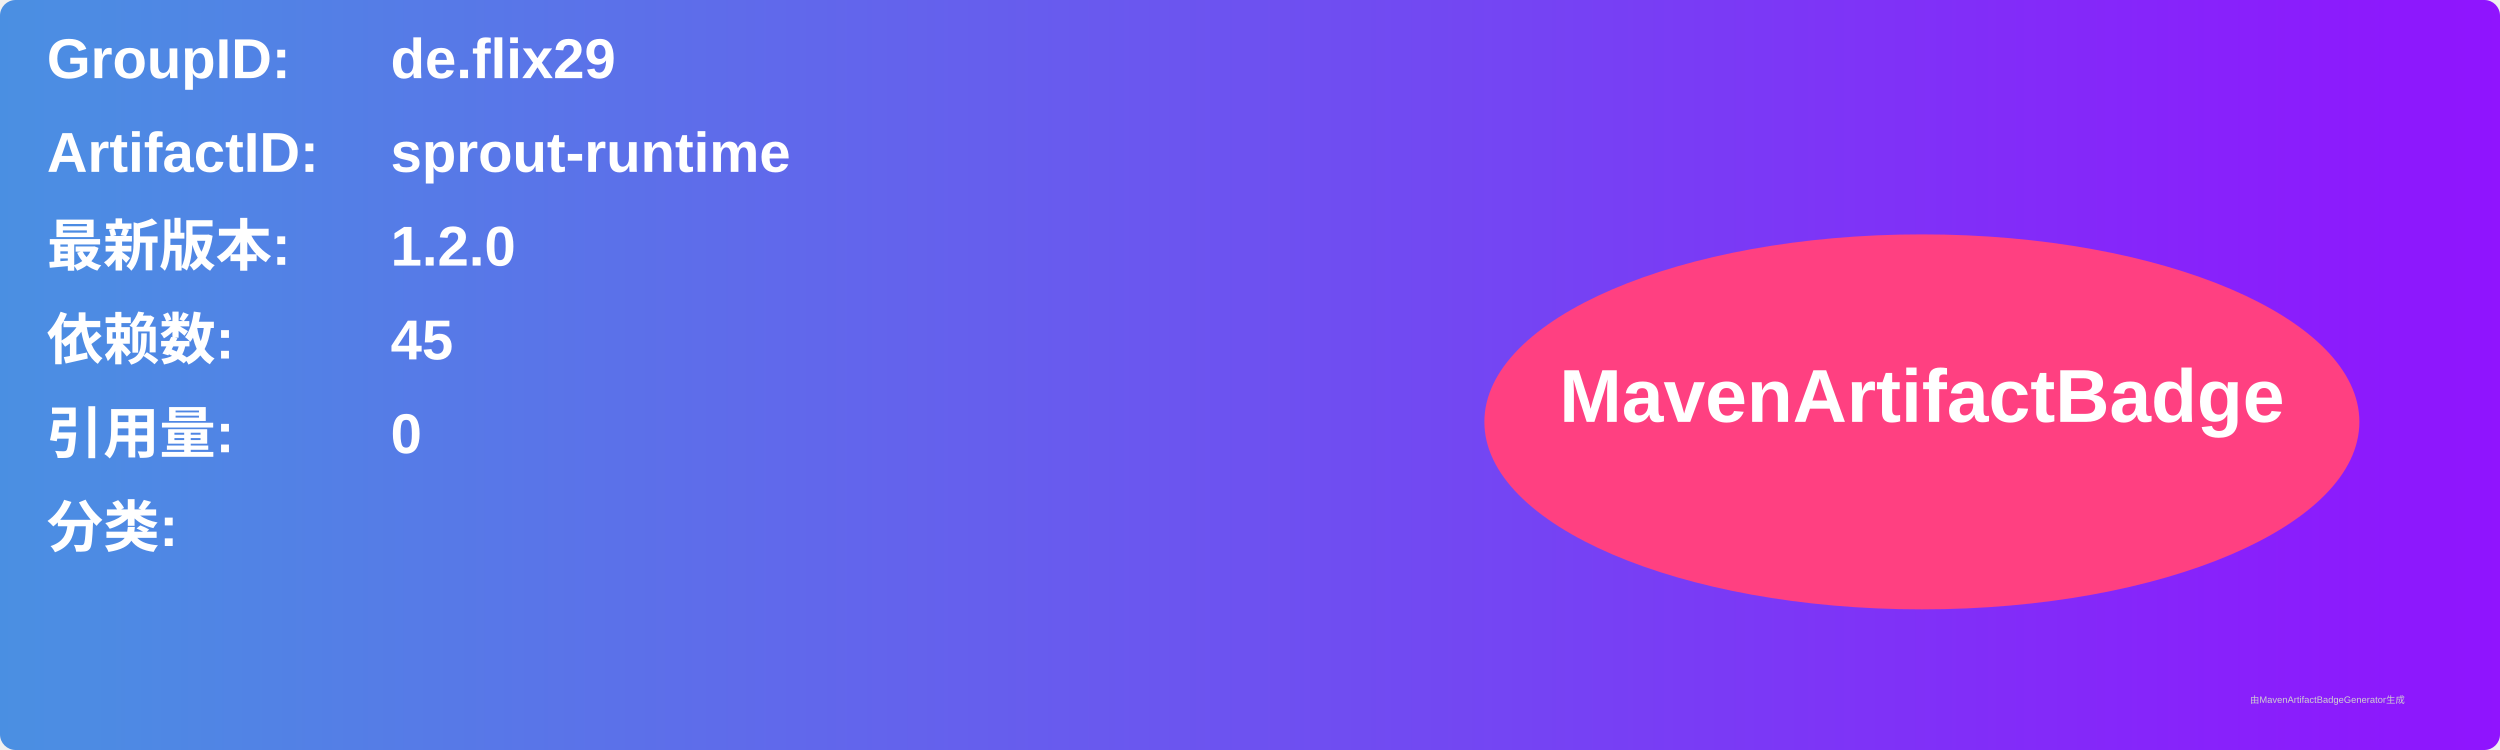
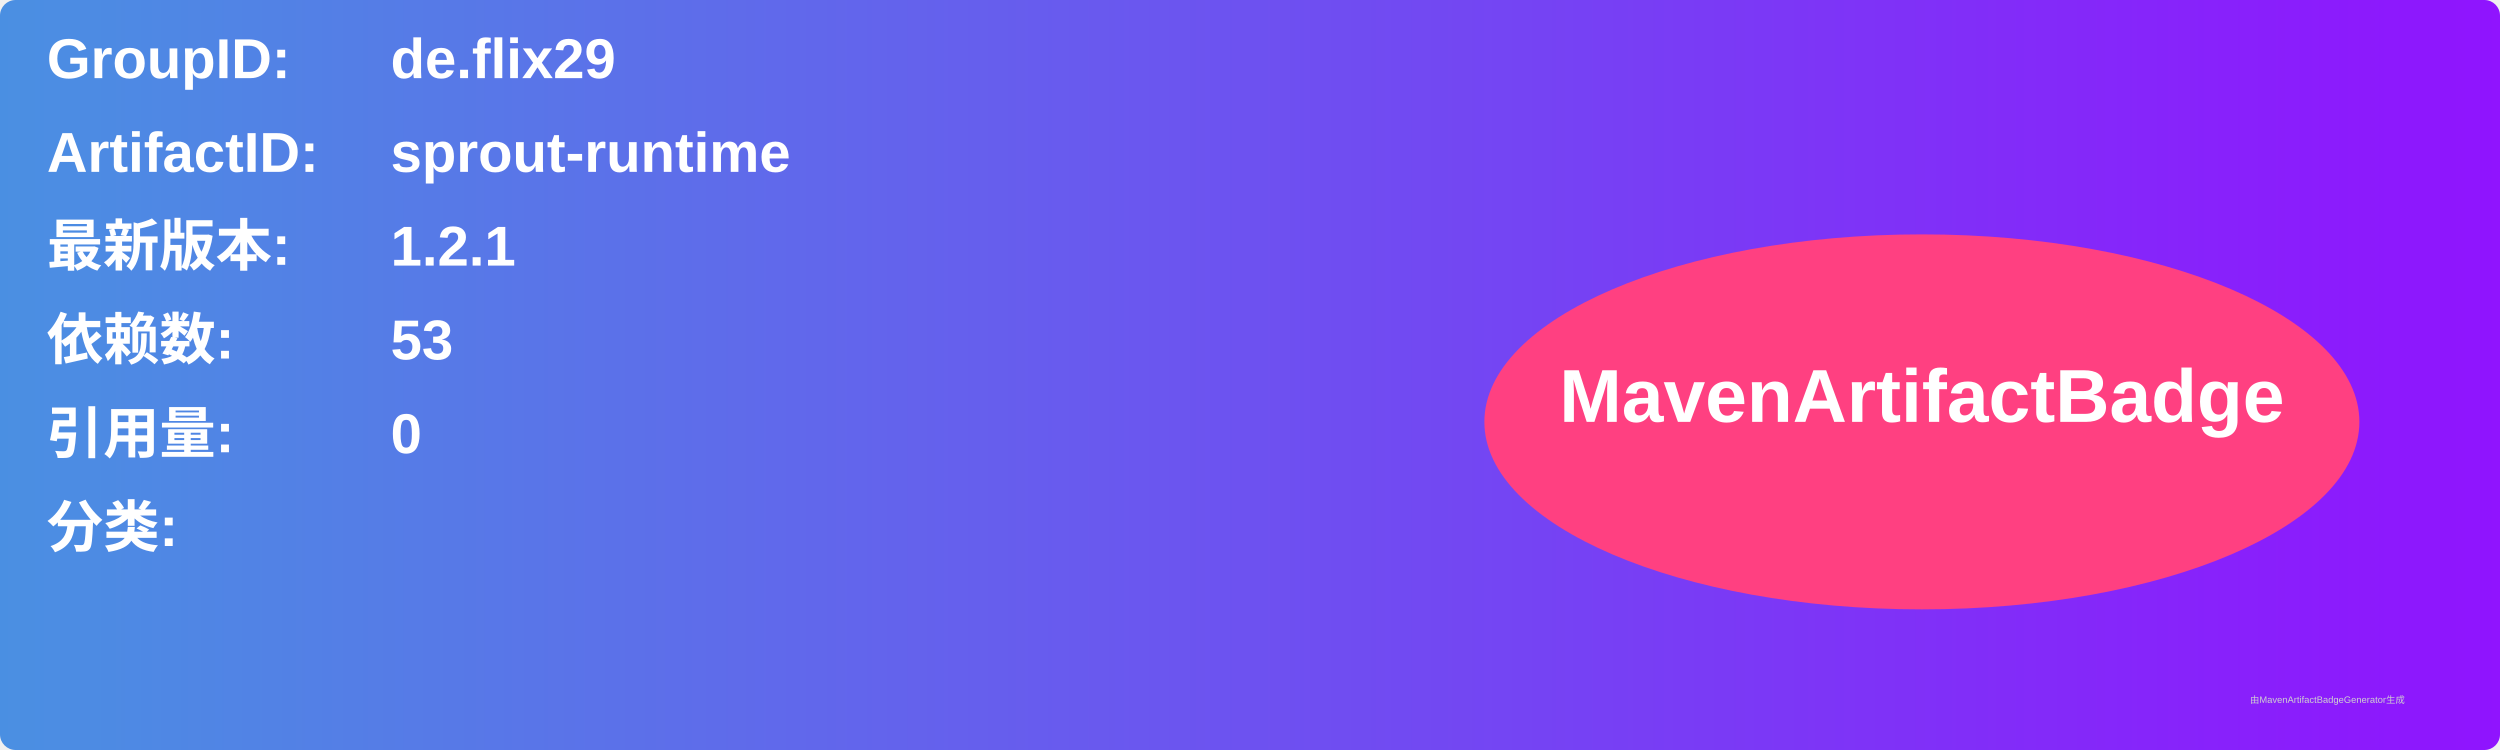
<svg xmlns="http://www.w3.org/2000/svg" width="800" height="240" viewBox="0 0 800 240">
  <linearGradient id="grad" x1="0%" y1="0%" x2="100%" y2="0%">
    <stop offset="0%" stop-color="#4a90e2" />
    <stop offset="100%" stop-color="#9013fe" />
  </linearGradient>
  <rect width="100%" height="100%" rx="5" ry="5" fill="url(#grad)" />
  <g transform="translate(15, 15)">
    <text x="0" y="10" font-family="Arial" font-size="18" fill="white" font-weight="bold" width="260">GroupID:</text>
    <text x="110" y="10" font-family="Arial" font-size="18" fill="white" font-weight="bold" width="460">de.flix29</text>
    <text x="0" y="40" font-family="Arial" font-size="18" fill="white" font-weight="bold" width="260">ArtifactID:</text>
    <text x="110" y="40" font-family="Arial" font-size="18" fill="white" font-weight="bold" width="460">sprout-runtime</text>
    <text x="0" y="70" font-family="Arial" font-size="18" fill="white" font-weight="bold">最新版本:</text>
    <text x="110" y="70" font-family="Arial" font-size="18" fill="white" font-weight="bold">
-       <tspan font-weight="bold">1.2.0</tspan>
+       <tspan font-weight="bold">1.2.1</tspan>
    </text>
    <text x="0" y="100" font-family="Arial" font-size="18" fill="white" font-weight="bold">依赖数: </text>
    <text x="110" y="100" font-family="Arial" font-size="18" fill="white">
-       <tspan font-weight="bold">45</tspan>
+       <tspan font-weight="bold">53</tspan>
    </text>
    <text x="0" y="130" font-family="Arial" font-size="18" fill="white" font-weight="bold">引用量: </text>
    <text x="110" y="130" font-family="Arial" font-size="18" fill="white">
      <tspan font-weight="bold">0</tspan>
    </text>
    <text x="0" y="160" font-family="Arial" font-size="18" fill="white" font-weight="bold">分类:</text>
    <text x="10" y="190" font-family="Arial" font-size="10" fill="white">
      <tspan font-weight="bold" />
    </text>
    <ellipse cx="600" cy="120" rx="140" ry="60" fill="#ff4081" />
    <text x="600" y="120" text-anchor="middle" font-family="Arial" font-size="24" fill="white" font-weight="bold">MavenArtifactBadge</text>
  </g>
  <text x="720" y="225" font-family="Arial" font-size="3" fill="#d0d0d0">由MavenArtifactBadgeGenerator生成</text>
</svg>
